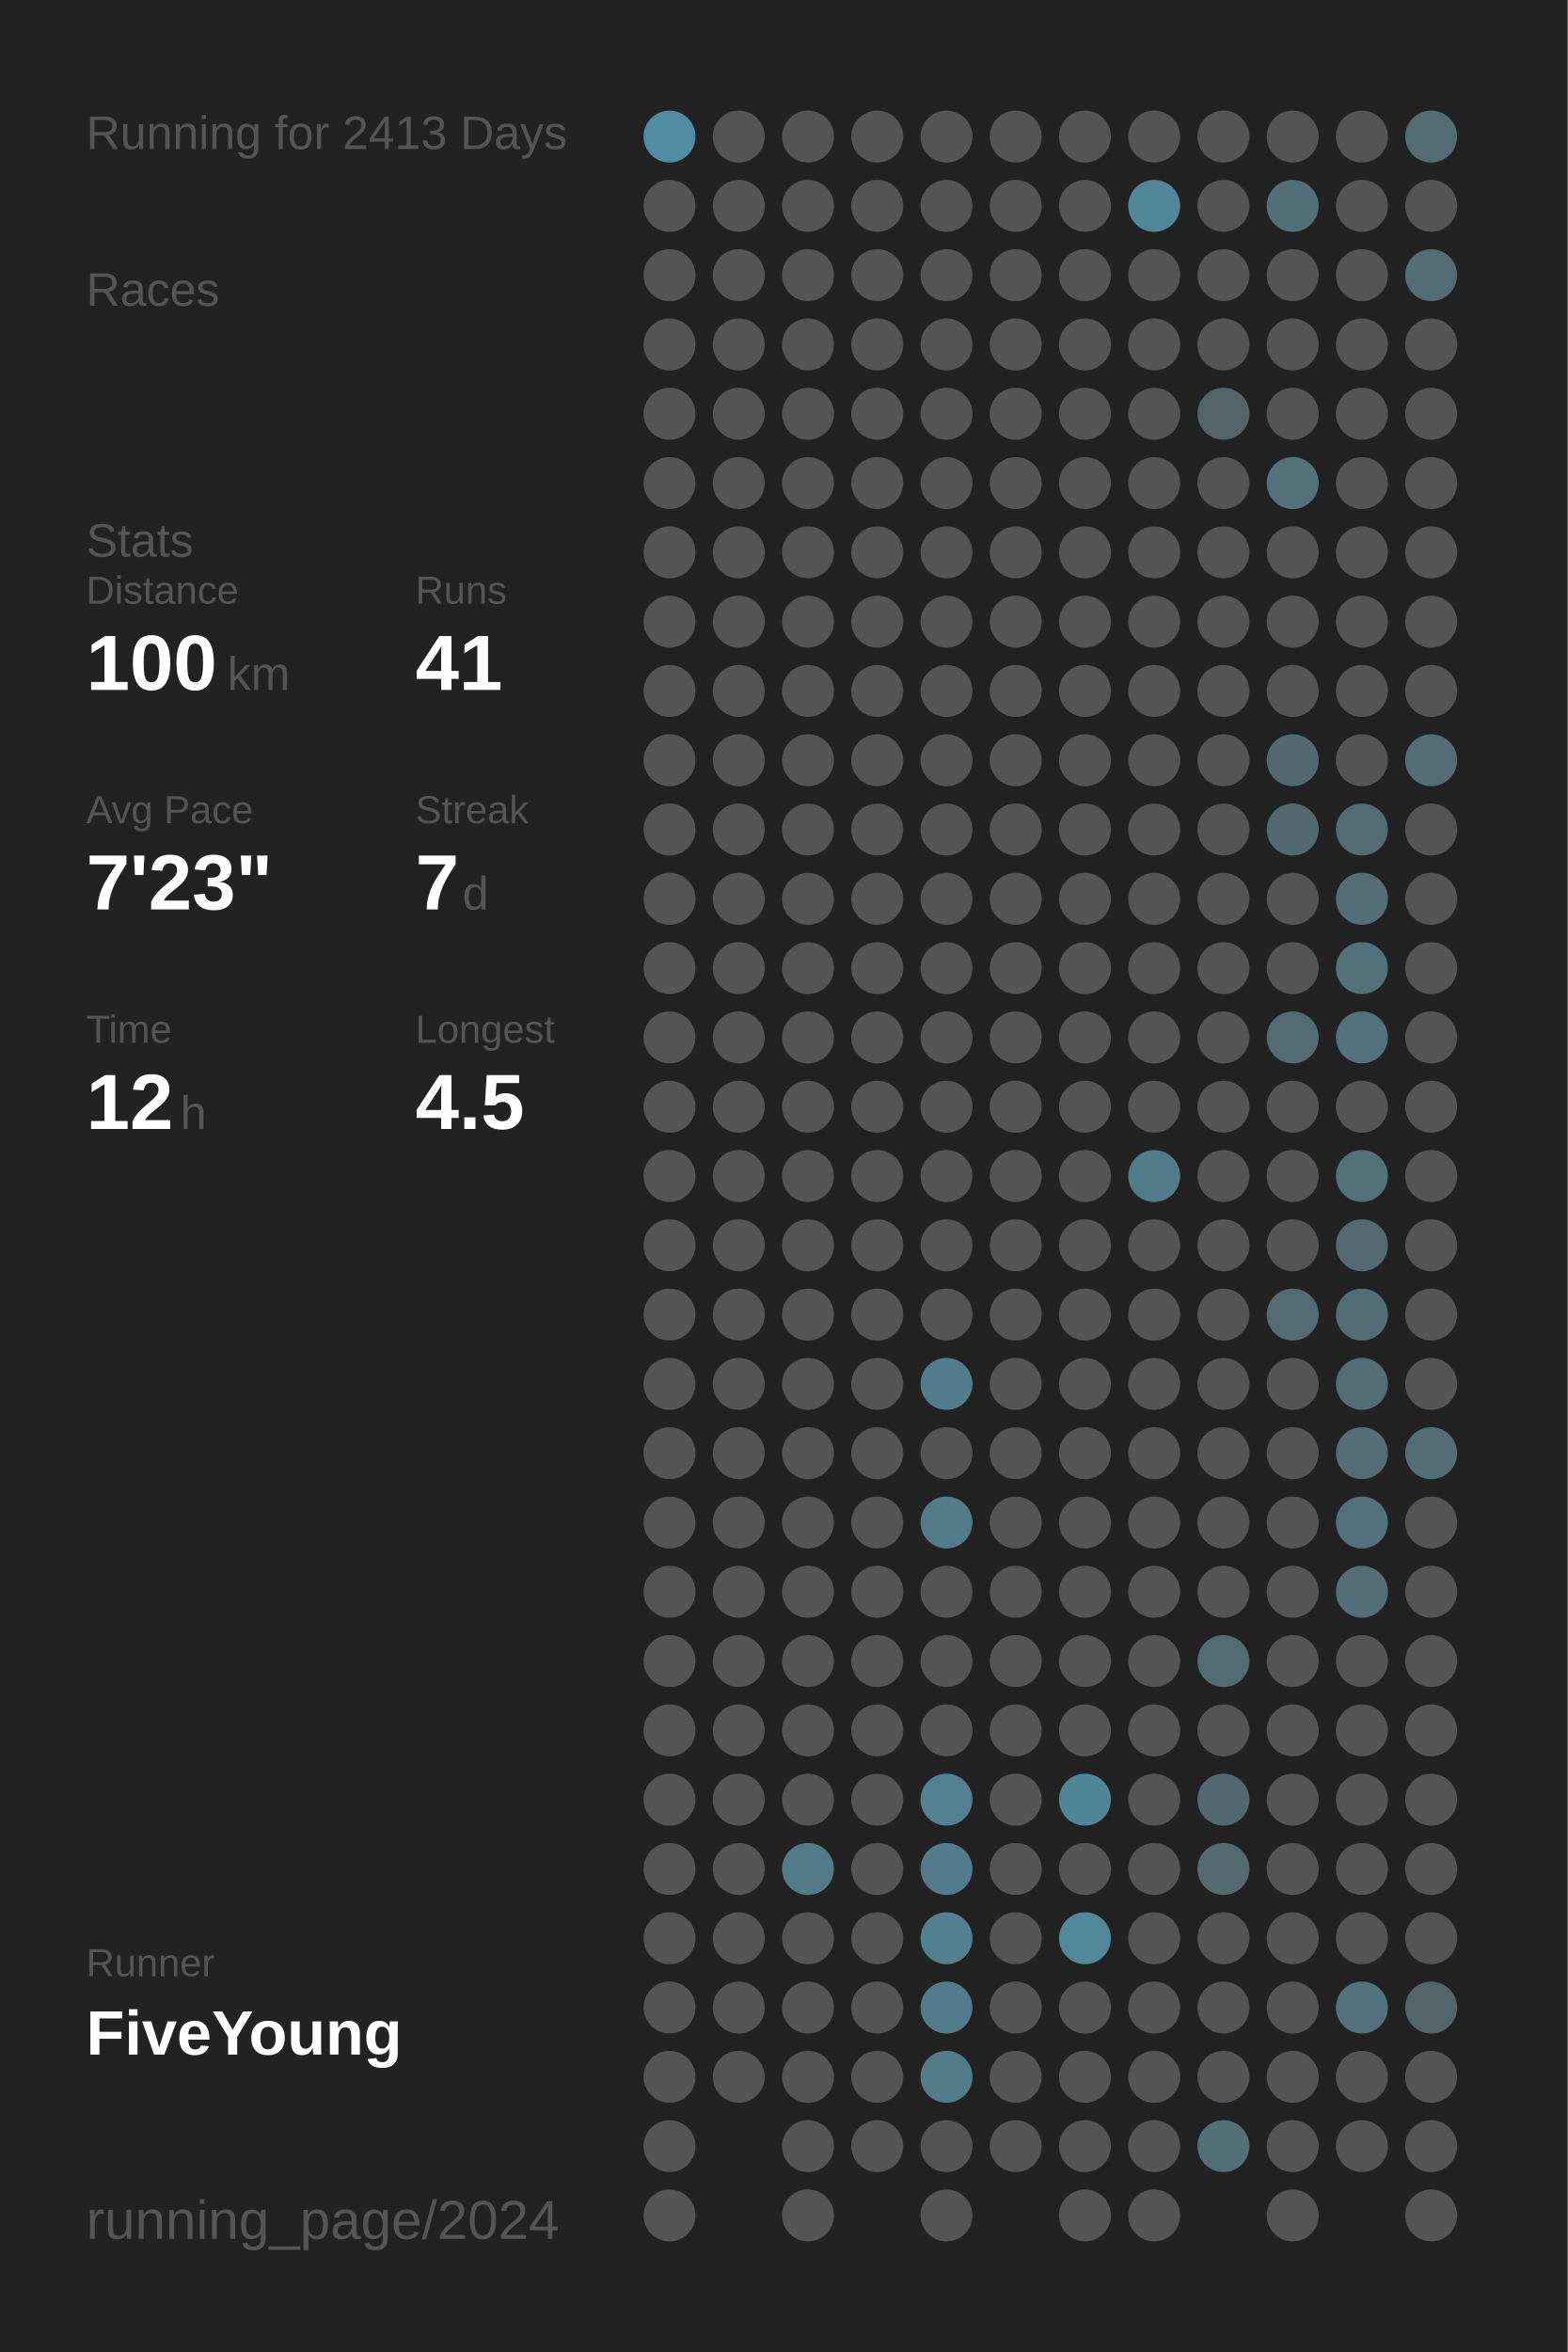
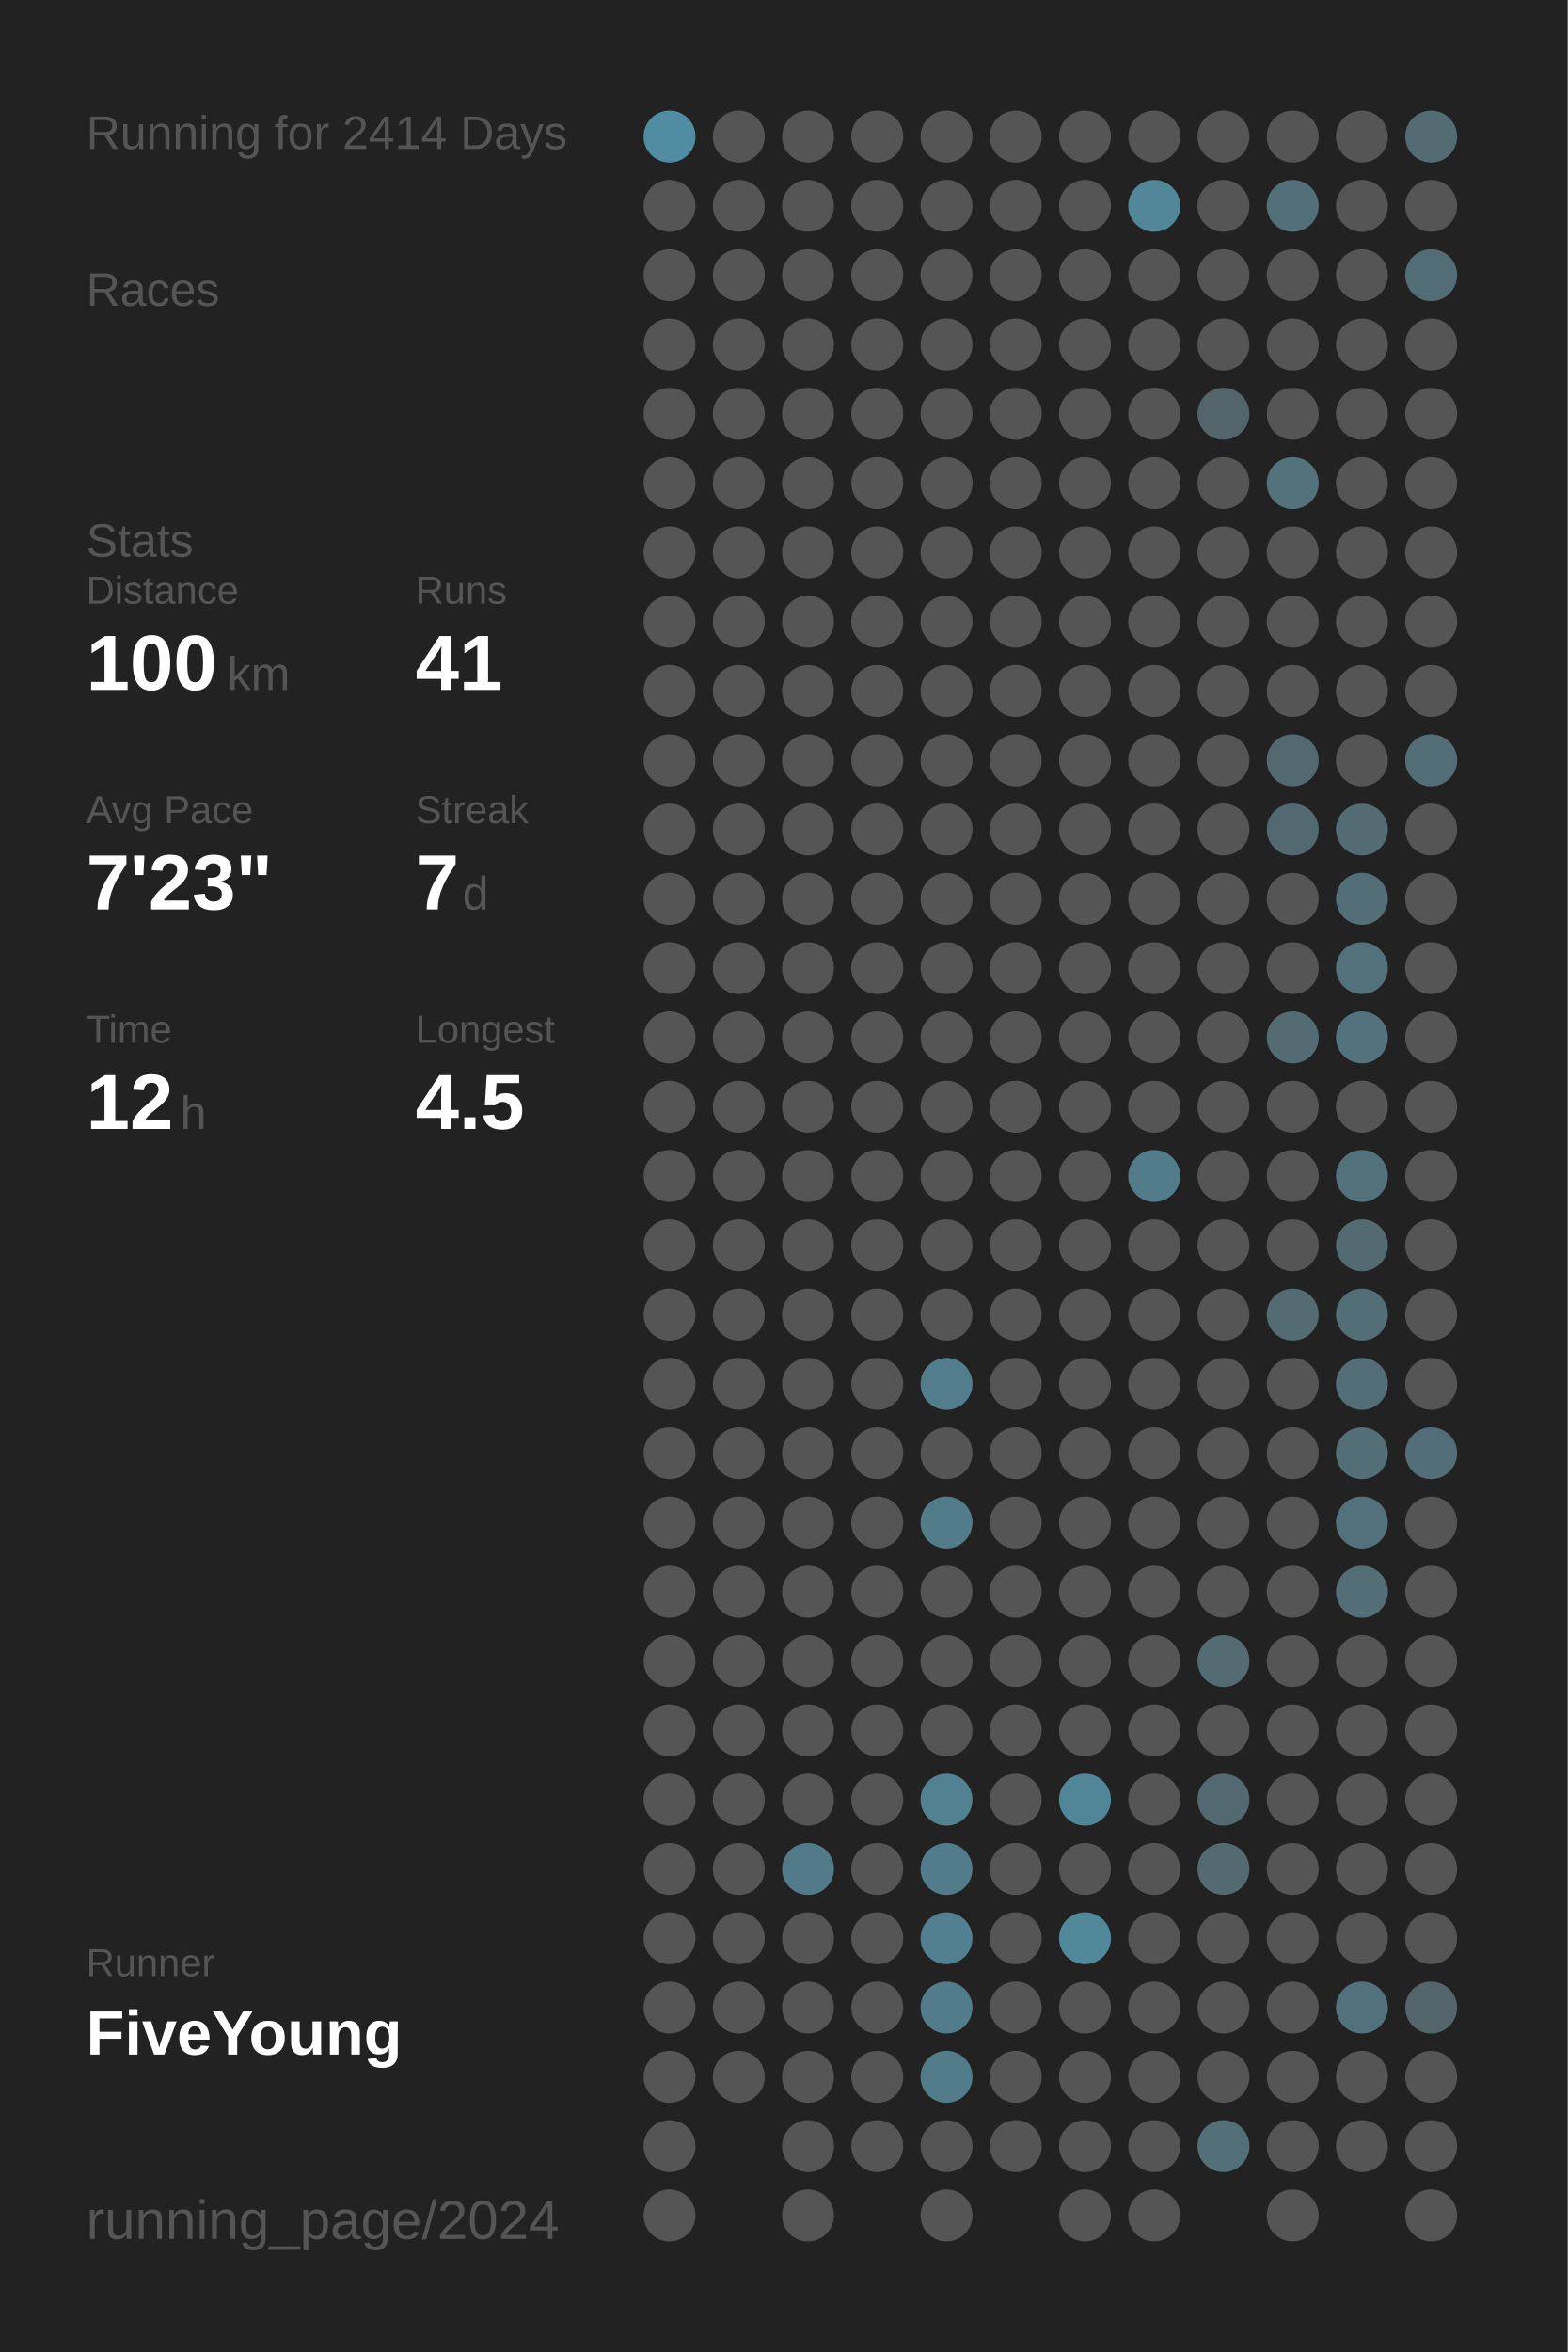
<svg xmlns="http://www.w3.org/2000/svg" baseProfile="full" height="300mm" version="1.1" viewBox="0,0,200,300" width="200mm">
  <defs />
  <rect fill="#222222" height="300" width="200" x="0" y="0" />
-   <text fill="#555555" style="font-size:6px; font-family:Arial;" x="11" y="19">Running for 2413 Days</text>
+   <text fill="#555555" style="font-size:6px; font-family:Arial;" x="11" y="19">Running for 2414 Days</text>
  <text fill="#555555" style="font-size:6px; font-family:Arial;" x="11" y="39">Races</text>
  <text fill="#555555" style="font-size:6px; font-family:Arial;" x="11" y="71">Stats</text>
  <text fill="#555555" style="font-size:5px; font-family:Arial;" x="11" y="77">Distance</text>
  <text fill="#FFFFFF" style="font-size:10px; font-family:Arial; font-weight:bold;" x="11" y="88">100</text>
  <text fill="#555555" style="font-size:6px; font-family:Arial;" x="29" y="88">km</text>
  <text fill="#555555" style="font-size:5px; font-family:Arial;" x="53" y="77">Runs</text>
  <text fill="#FFFFFF" style="font-size:10px; font-family:Arial; font-weight:bold;" x="53" y="88">41</text>
  <text fill="#555555" style="font-size:5px; font-family:Arial;" x="11" y="105">Avg Pace</text>
  <text fill="#FFFFFF" style="font-size:10px; font-family:Arial; font-weight:bold;" x="11" y="116">7'23"</text>
  <text fill="#555555" style="font-size:5px; font-family:Arial;" x="53" y="105">Streak</text>
  <text fill="#FFFFFF" style="font-size:10px; font-family:Arial; font-weight:bold;" x="53" y="116">7</text>
  <text fill="#555555" style="font-size:6px; font-family:Arial;" x="59" y="116">d</text>
  <text fill="#555555" style="font-size:5px; font-family:Arial;" x="11" y="133">Time</text>
  <text fill="#FFFFFF" style="font-size:10px; font-family:Arial; font-weight:bold;" x="11" y="144">12</text>
  <text fill="#555555" style="font-size:6px; font-family:Arial;" x="23" y="144">h</text>
  <text fill="#555555" style="font-size:5px; font-family:Arial;" x="53" y="133">Longest</text>
  <text fill="#FFFFFF" style="font-size:10px; font-family:Arial; font-weight:bold;" x="53" y="144">4.5</text>
  <text fill="#555555" style="font-size:5px; font-family:Arial;" x="11" y="252.065">Runner</text>
  <text fill="#FFFFFF" style="font-size:8px; font-family:Arial; font-weight:bold;" x="11" y="262.065">FiveYoung</text>
  <text fill="#555555" style="font-size:7px; font-family:Arial;" x="11" y="285.581">running_page/2024</text>
  <circle cx="85.417" cy="17.419" fill="#518da2" r="3.312" />
  <circle cx="85.417" cy="26.258" fill="#555555" r="3.312" />
  <circle cx="85.417" cy="35.097" fill="#555555" r="3.312" />
  <circle cx="85.417" cy="43.935" fill="#555555" r="3.312" />
  <circle cx="85.417" cy="52.774" fill="#555555" r="3.312" />
  <circle cx="85.417" cy="61.613" fill="#555555" r="3.312" />
  <circle cx="85.417" cy="70.452" fill="#555555" r="3.312" />
  <circle cx="85.417" cy="79.29" fill="#555555" r="3.312" />
  <circle cx="85.417" cy="88.129" fill="#555555" r="3.312" />
  <circle cx="85.417" cy="96.968" fill="#555555" r="3.312" />
  <circle cx="85.417" cy="105.806" fill="#555555" r="3.312" />
  <circle cx="85.417" cy="114.645" fill="#555555" r="3.312" />
  <circle cx="85.417" cy="123.484" fill="#555555" r="3.312" />
  <circle cx="85.417" cy="132.323" fill="#555555" r="3.312" />
  <circle cx="85.417" cy="141.161" fill="#555555" r="3.312" />
  <circle cx="85.417" cy="150" fill="#555555" r="3.312" />
  <circle cx="85.417" cy="158.839" fill="#555555" r="3.312" />
  <circle cx="85.417" cy="167.677" fill="#555555" r="3.312" />
  <circle cx="85.417" cy="176.516" fill="#555555" r="3.312" />
  <circle cx="85.417" cy="185.355" fill="#555555" r="3.312" />
  <circle cx="85.417" cy="194.194" fill="#555555" r="3.312" />
  <circle cx="85.417" cy="203.032" fill="#555555" r="3.312" />
  <circle cx="85.417" cy="211.871" fill="#555555" r="3.312" />
  <circle cx="85.417" cy="220.71" fill="#555555" r="3.312" />
  <circle cx="85.417" cy="229.548" fill="#555555" r="3.312" />
  <circle cx="85.417" cy="238.387" fill="#555555" r="3.312" />
  <circle cx="85.417" cy="247.226" fill="#555555" r="3.312" />
  <circle cx="85.417" cy="256.065" fill="#555555" r="3.312" />
  <circle cx="85.417" cy="264.903" fill="#555555" r="3.312" />
  <circle cx="85.417" cy="273.742" fill="#555555" r="3.312" />
  <circle cx="85.417" cy="282.581" fill="#555555" r="3.312" />
  <circle cx="94.25" cy="17.419" fill="#555555" r="3.312" />
  <circle cx="94.25" cy="26.258" fill="#555555" r="3.312" />
  <circle cx="94.25" cy="35.097" fill="#555555" r="3.312" />
  <circle cx="94.25" cy="43.935" fill="#555555" r="3.312" />
  <circle cx="94.25" cy="52.774" fill="#555555" r="3.312" />
  <circle cx="94.25" cy="61.613" fill="#555555" r="3.312" />
  <circle cx="94.25" cy="70.452" fill="#555555" r="3.312" />
  <circle cx="94.25" cy="79.29" fill="#555555" r="3.312" />
  <circle cx="94.25" cy="88.129" fill="#555555" r="3.312" />
  <circle cx="94.25" cy="96.968" fill="#555555" r="3.312" />
  <circle cx="94.25" cy="105.806" fill="#555555" r="3.312" />
  <circle cx="94.25" cy="114.645" fill="#555555" r="3.312" />
  <circle cx="94.25" cy="123.484" fill="#555555" r="3.312" />
  <circle cx="94.25" cy="132.323" fill="#555555" r="3.312" />
  <circle cx="94.25" cy="141.161" fill="#555555" r="3.312" />
  <circle cx="94.25" cy="150" fill="#555555" r="3.312" />
  <circle cx="94.25" cy="158.839" fill="#555555" r="3.312" />
  <circle cx="94.25" cy="167.677" fill="#555555" r="3.312" />
  <circle cx="94.25" cy="176.516" fill="#555555" r="3.312" />
  <circle cx="94.25" cy="185.355" fill="#555555" r="3.312" />
  <circle cx="94.25" cy="194.194" fill="#555555" r="3.312" />
  <circle cx="94.25" cy="203.032" fill="#555555" r="3.312" />
  <circle cx="94.25" cy="211.871" fill="#555555" r="3.312" />
  <circle cx="94.25" cy="220.71" fill="#555555" r="3.312" />
  <circle cx="94.25" cy="229.548" fill="#555555" r="3.312" />
  <circle cx="94.25" cy="238.387" fill="#555555" r="3.312" />
  <circle cx="94.25" cy="247.226" fill="#555555" r="3.312" />
  <circle cx="94.25" cy="256.065" fill="#555555" r="3.312" />
  <circle cx="94.25" cy="264.903" fill="#555555" r="3.312" />
  <circle cx="103.083" cy="17.419" fill="#555555" r="3.312" />
  <circle cx="103.083" cy="26.258" fill="#555555" r="3.312" />
  <circle cx="103.083" cy="35.097" fill="#555555" r="3.312" />
  <circle cx="103.083" cy="43.935" fill="#555555" r="3.312" />
  <circle cx="103.083" cy="52.774" fill="#555555" r="3.312" />
  <circle cx="103.083" cy="61.613" fill="#555555" r="3.312" />
  <circle cx="103.083" cy="70.452" fill="#555555" r="3.312" />
  <circle cx="103.083" cy="79.29" fill="#555555" r="3.312" />
  <circle cx="103.083" cy="88.129" fill="#555555" r="3.312" />
  <circle cx="103.083" cy="96.968" fill="#555555" r="3.312" />
  <circle cx="103.083" cy="105.806" fill="#555555" r="3.312" />
  <circle cx="103.083" cy="114.645" fill="#555555" r="3.312" />
  <circle cx="103.083" cy="123.484" fill="#555555" r="3.312" />
  <circle cx="103.083" cy="132.323" fill="#555555" r="3.312" />
  <circle cx="103.083" cy="141.161" fill="#555555" r="3.312" />
  <circle cx="103.083" cy="150" fill="#555555" r="3.312" />
  <circle cx="103.083" cy="158.839" fill="#555555" r="3.312" />
  <circle cx="103.083" cy="167.677" fill="#555555" r="3.312" />
  <circle cx="103.083" cy="176.516" fill="#555555" r="3.312" />
  <circle cx="103.083" cy="185.355" fill="#555555" r="3.312" />
  <circle cx="103.083" cy="194.194" fill="#555555" r="3.312" />
  <circle cx="103.083" cy="203.032" fill="#555555" r="3.312" />
  <circle cx="103.083" cy="211.871" fill="#555555" r="3.312" />
  <circle cx="103.083" cy="220.71" fill="#555555" r="3.312" />
  <circle cx="103.083" cy="229.548" fill="#555555" r="3.312" />
  <circle cx="103.083" cy="238.387" fill="#527a88" r="3.312" />
  <circle cx="103.083" cy="247.226" fill="#555555" r="3.312" />
  <circle cx="103.083" cy="256.065" fill="#555555" r="3.312" />
  <circle cx="103.083" cy="264.903" fill="#555555" r="3.312" />
  <circle cx="103.083" cy="273.742" fill="#555555" r="3.312" />
  <circle cx="103.083" cy="282.581" fill="#555555" r="3.312" />
  <circle cx="111.917" cy="17.419" fill="#555555" r="3.312" />
  <circle cx="111.917" cy="26.258" fill="#555555" r="3.312" />
  <circle cx="111.917" cy="35.097" fill="#555555" r="3.312" />
  <circle cx="111.917" cy="43.935" fill="#555555" r="3.312" />
  <circle cx="111.917" cy="52.774" fill="#555555" r="3.312" />
  <circle cx="111.917" cy="61.613" fill="#555555" r="3.312" />
  <circle cx="111.917" cy="70.452" fill="#555555" r="3.312" />
  <circle cx="111.917" cy="79.29" fill="#555555" r="3.312" />
  <circle cx="111.917" cy="88.129" fill="#555555" r="3.312" />
  <circle cx="111.917" cy="96.968" fill="#555555" r="3.312" />
  <circle cx="111.917" cy="105.806" fill="#555555" r="3.312" />
  <circle cx="111.917" cy="114.645" fill="#555555" r="3.312" />
  <circle cx="111.917" cy="123.484" fill="#555555" r="3.312" />
  <circle cx="111.917" cy="132.323" fill="#555555" r="3.312" />
  <circle cx="111.917" cy="141.161" fill="#555555" r="3.312" />
  <circle cx="111.917" cy="150" fill="#555555" r="3.312" />
  <circle cx="111.917" cy="158.839" fill="#555555" r="3.312" />
  <circle cx="111.917" cy="167.677" fill="#555555" r="3.312" />
  <circle cx="111.917" cy="176.516" fill="#555555" r="3.312" />
  <circle cx="111.917" cy="185.355" fill="#555555" r="3.312" />
  <circle cx="111.917" cy="194.194" fill="#555555" r="3.312" />
  <circle cx="111.917" cy="203.032" fill="#555555" r="3.312" />
  <circle cx="111.917" cy="211.871" fill="#555555" r="3.312" />
  <circle cx="111.917" cy="220.71" fill="#555555" r="3.312" />
  <circle cx="111.917" cy="229.548" fill="#555555" r="3.312" />
  <circle cx="111.917" cy="238.387" fill="#555555" r="3.312" />
  <circle cx="111.917" cy="247.226" fill="#555555" r="3.312" />
  <circle cx="111.917" cy="256.065" fill="#555555" r="3.312" />
  <circle cx="111.917" cy="264.903" fill="#555555" r="3.312" />
  <circle cx="111.917" cy="273.742" fill="#555555" r="3.312" />
  <circle cx="120.75" cy="17.419" fill="#555555" r="3.312" />
  <circle cx="120.75" cy="26.258" fill="#555555" r="3.312" />
  <circle cx="120.75" cy="35.097" fill="#555555" r="3.312" />
  <circle cx="120.75" cy="43.935" fill="#555555" r="3.312" />
  <circle cx="120.75" cy="52.774" fill="#555555" r="3.312" />
  <circle cx="120.75" cy="61.613" fill="#555555" r="3.312" />
  <circle cx="120.75" cy="70.452" fill="#555555" r="3.312" />
  <circle cx="120.75" cy="79.29" fill="#555555" r="3.312" />
  <circle cx="120.75" cy="88.129" fill="#555555" r="3.312" />
  <circle cx="120.75" cy="96.968" fill="#555555" r="3.312" />
  <circle cx="120.75" cy="105.806" fill="#555555" r="3.312" />
  <circle cx="120.75" cy="114.645" fill="#555555" r="3.312" />
  <circle cx="120.75" cy="123.484" fill="#555555" r="3.312" />
  <circle cx="120.75" cy="132.323" fill="#555555" r="3.312" />
  <circle cx="120.75" cy="141.161" fill="#555555" r="3.312" />
  <circle cx="120.75" cy="150" fill="#555555" r="3.312" />
  <circle cx="120.75" cy="158.839" fill="#555555" r="3.312" />
  <circle cx="120.75" cy="167.677" fill="#555555" r="3.312" />
  <circle cx="120.75" cy="176.516" fill="#527d8c" r="3.312" />
  <circle cx="120.75" cy="185.355" fill="#555555" r="3.312" />
  <circle cx="120.75" cy="194.194" fill="#527c8a" r="3.312" />
  <circle cx="120.75" cy="203.032" fill="#555555" r="3.312" />
  <circle cx="120.75" cy="211.871" fill="#555555" r="3.312" />
  <circle cx="120.75" cy="220.71" fill="#555555" r="3.312" />
  <circle cx="120.75" cy="229.548" fill="#528191" r="3.312" />
  <circle cx="120.75" cy="238.387" fill="#527c8b" r="3.312" />
  <circle cx="120.75" cy="247.226" fill="#528090" r="3.312" />
  <circle cx="120.75" cy="256.065" fill="#527c8b" r="3.312" />
  <circle cx="120.75" cy="264.903" fill="#527c8a" r="3.312" />
  <circle cx="120.75" cy="273.742" fill="#555555" r="3.312" />
  <circle cx="120.75" cy="282.581" fill="#555555" r="3.312" />
  <circle cx="129.583" cy="17.419" fill="#555555" r="3.312" />
  <circle cx="129.583" cy="26.258" fill="#555555" r="3.312" />
  <circle cx="129.583" cy="35.097" fill="#555555" r="3.312" />
  <circle cx="129.583" cy="43.935" fill="#555555" r="3.312" />
  <circle cx="129.583" cy="52.774" fill="#555555" r="3.312" />
  <circle cx="129.583" cy="61.613" fill="#555555" r="3.312" />
  <circle cx="129.583" cy="70.452" fill="#555555" r="3.312" />
  <circle cx="129.583" cy="79.29" fill="#555555" r="3.312" />
  <circle cx="129.583" cy="88.129" fill="#555555" r="3.312" />
  <circle cx="129.583" cy="96.968" fill="#555555" r="3.312" />
  <circle cx="129.583" cy="105.806" fill="#555555" r="3.312" />
  <circle cx="129.583" cy="114.645" fill="#555555" r="3.312" />
  <circle cx="129.583" cy="123.484" fill="#555555" r="3.312" />
  <circle cx="129.583" cy="132.323" fill="#555555" r="3.312" />
  <circle cx="129.583" cy="141.161" fill="#555555" r="3.312" />
  <circle cx="129.583" cy="150" fill="#555555" r="3.312" />
  <circle cx="129.583" cy="158.839" fill="#555555" r="3.312" />
  <circle cx="129.583" cy="167.677" fill="#555555" r="3.312" />
  <circle cx="129.583" cy="176.516" fill="#555555" r="3.312" />
  <circle cx="129.583" cy="185.355" fill="#555555" r="3.312" />
  <circle cx="129.583" cy="194.194" fill="#555555" r="3.312" />
  <circle cx="129.583" cy="203.032" fill="#555555" r="3.312" />
  <circle cx="129.583" cy="211.871" fill="#555555" r="3.312" />
  <circle cx="129.583" cy="220.71" fill="#555555" r="3.312" />
  <circle cx="129.583" cy="229.548" fill="#555555" r="3.312" />
  <circle cx="129.583" cy="238.387" fill="#555555" r="3.312" />
  <circle cx="129.583" cy="247.226" fill="#555555" r="3.312" />
  <circle cx="129.583" cy="256.065" fill="#555555" r="3.312" />
  <circle cx="129.583" cy="264.903" fill="#555555" r="3.312" />
  <circle cx="129.583" cy="273.742" fill="#555555" r="3.312" />
  <circle cx="138.417" cy="17.419" fill="#555555" r="3.312" />
  <circle cx="138.417" cy="26.258" fill="#555555" r="3.312" />
  <circle cx="138.417" cy="35.097" fill="#555555" r="3.312" />
  <circle cx="138.417" cy="43.935" fill="#555555" r="3.312" />
  <circle cx="138.417" cy="52.774" fill="#555555" r="3.312" />
  <circle cx="138.417" cy="61.613" fill="#555555" r="3.312" />
  <circle cx="138.417" cy="70.452" fill="#555555" r="3.312" />
  <circle cx="138.417" cy="79.29" fill="#555555" r="3.312" />
  <circle cx="138.417" cy="88.129" fill="#555555" r="3.312" />
  <circle cx="138.417" cy="96.968" fill="#555555" r="3.312" />
  <circle cx="138.417" cy="105.806" fill="#555555" r="3.312" />
  <circle cx="138.417" cy="114.645" fill="#555555" r="3.312" />
  <circle cx="138.417" cy="123.484" fill="#555555" r="3.312" />
  <circle cx="138.417" cy="132.323" fill="#555555" r="3.312" />
  <circle cx="138.417" cy="141.161" fill="#555555" r="3.312" />
  <circle cx="138.417" cy="150" fill="#555555" r="3.312" />
  <circle cx="138.417" cy="158.839" fill="#555555" r="3.312" />
  <circle cx="138.417" cy="167.677" fill="#555555" r="3.312" />
  <circle cx="138.417" cy="176.516" fill="#555555" r="3.312" />
  <circle cx="138.417" cy="185.355" fill="#555555" r="3.312" />
  <circle cx="138.417" cy="194.194" fill="#555555" r="3.312" />
  <circle cx="138.417" cy="203.032" fill="#555555" r="3.312" />
  <circle cx="138.417" cy="211.871" fill="#555555" r="3.312" />
  <circle cx="138.417" cy="220.71" fill="#555555" r="3.312" />
  <circle cx="138.417" cy="229.548" fill="#518698" r="3.312" />
  <circle cx="138.417" cy="238.387" fill="#555555" r="3.312" />
  <circle cx="138.417" cy="247.226" fill="#51899b" r="3.312" />
  <circle cx="138.417" cy="256.065" fill="#555555" r="3.312" />
  <circle cx="138.417" cy="264.903" fill="#555555" r="3.312" />
  <circle cx="138.417" cy="273.742" fill="#555555" r="3.312" />
  <circle cx="138.417" cy="282.581" fill="#555555" r="3.312" />
  <circle cx="147.25" cy="17.419" fill="#555555" r="3.312" />
  <circle cx="147.25" cy="26.258" fill="#518799" r="3.312" />
  <circle cx="147.25" cy="35.097" fill="#555555" r="3.312" />
  <circle cx="147.25" cy="43.935" fill="#555555" r="3.312" />
  <circle cx="147.25" cy="52.774" fill="#555555" r="3.312" />
  <circle cx="147.25" cy="61.613" fill="#555555" r="3.312" />
  <circle cx="147.25" cy="70.452" fill="#555555" r="3.312" />
  <circle cx="147.25" cy="79.29" fill="#555555" r="3.312" />
  <circle cx="147.25" cy="88.129" fill="#555555" r="3.312" />
  <circle cx="147.25" cy="96.968" fill="#555555" r="3.312" />
  <circle cx="147.25" cy="105.806" fill="#555555" r="3.312" />
  <circle cx="147.25" cy="114.645" fill="#555555" r="3.312" />
  <circle cx="147.25" cy="123.484" fill="#555555" r="3.312" />
  <circle cx="147.25" cy="132.323" fill="#555555" r="3.312" />
  <circle cx="147.25" cy="141.161" fill="#555555" r="3.312" />
  <circle cx="147.25" cy="150" fill="#527c8a" r="3.312" />
  <circle cx="147.25" cy="158.839" fill="#555555" r="3.312" />
  <circle cx="147.25" cy="167.677" fill="#555555" r="3.312" />
  <circle cx="147.25" cy="176.516" fill="#555555" r="3.312" />
  <circle cx="147.25" cy="185.355" fill="#555555" r="3.312" />
  <circle cx="147.25" cy="194.194" fill="#555555" r="3.312" />
  <circle cx="147.25" cy="203.032" fill="#555555" r="3.312" />
  <circle cx="147.25" cy="211.871" fill="#555555" r="3.312" />
  <circle cx="147.25" cy="220.71" fill="#555555" r="3.312" />
  <circle cx="147.25" cy="229.548" fill="#555555" r="3.312" />
  <circle cx="147.25" cy="238.387" fill="#555555" r="3.312" />
  <circle cx="147.25" cy="247.226" fill="#555555" r="3.312" />
  <circle cx="147.25" cy="256.065" fill="#555555" r="3.312" />
  <circle cx="147.25" cy="264.903" fill="#555555" r="3.312" />
  <circle cx="147.25" cy="273.742" fill="#555555" r="3.312" />
  <circle cx="147.25" cy="282.581" fill="#555555" r="3.312" />
  <circle cx="156.083" cy="17.419" fill="#555555" r="3.312" />
  <circle cx="156.083" cy="26.258" fill="#555555" r="3.312" />
  <circle cx="156.083" cy="35.097" fill="#555555" r="3.312" />
  <circle cx="156.083" cy="43.935" fill="#555555" r="3.312" />
  <circle cx="156.083" cy="52.774" fill="#53646a" r="3.312" />
  <circle cx="156.083" cy="61.613" fill="#555555" r="3.312" />
  <circle cx="156.083" cy="70.452" fill="#555555" r="3.312" />
  <circle cx="156.083" cy="79.29" fill="#555555" r="3.312" />
  <circle cx="156.083" cy="88.129" fill="#555555" r="3.312" />
  <circle cx="156.083" cy="96.968" fill="#555555" r="3.312" />
  <circle cx="156.083" cy="105.806" fill="#555555" r="3.312" />
  <circle cx="156.083" cy="114.645" fill="#555555" r="3.312" />
  <circle cx="156.083" cy="123.484" fill="#555555" r="3.312" />
  <circle cx="156.083" cy="132.323" fill="#555555" r="3.312" />
  <circle cx="156.083" cy="141.161" fill="#555555" r="3.312" />
  <circle cx="156.083" cy="150" fill="#555555" r="3.312" />
  <circle cx="156.083" cy="158.839" fill="#555555" r="3.312" />
  <circle cx="156.083" cy="167.677" fill="#555555" r="3.312" />
  <circle cx="156.083" cy="176.516" fill="#555555" r="3.312" />
  <circle cx="156.083" cy="185.355" fill="#555555" r="3.312" />
  <circle cx="156.083" cy="194.194" fill="#555555" r="3.312" />
  <circle cx="156.083" cy="203.032" fill="#555555" r="3.312" />
  <circle cx="156.083" cy="211.871" fill="#536b73" r="3.312" />
  <circle cx="156.083" cy="220.71" fill="#555555" r="3.312" />
  <circle cx="156.083" cy="229.548" fill="#536971" r="3.312" />
  <circle cx="156.083" cy="238.387" fill="#536a71" r="3.312" />
  <circle cx="156.083" cy="247.226" fill="#555555" r="3.312" />
  <circle cx="156.083" cy="256.065" fill="#555555" r="3.312" />
  <circle cx="156.083" cy="264.903" fill="#555555" r="3.312" />
  <circle cx="156.083" cy="273.742" fill="#536f78" r="3.312" />
  <circle cx="164.917" cy="17.419" fill="#555555" r="3.312" />
  <circle cx="164.917" cy="26.258" fill="#53707a" r="3.312" />
  <circle cx="164.917" cy="35.097" fill="#555555" r="3.312" />
  <circle cx="164.917" cy="43.935" fill="#555555" r="3.312" />
  <circle cx="164.917" cy="52.774" fill="#555555" r="3.312" />
  <circle cx="164.917" cy="61.613" fill="#53727c" r="3.312" />
  <circle cx="164.917" cy="70.452" fill="#555555" r="3.312" />
  <circle cx="164.917" cy="79.29" fill="#555555" r="3.312" />
  <circle cx="164.917" cy="88.129" fill="#555555" r="3.312" />
  <circle cx="164.917" cy="96.968" fill="#536970" r="3.312" />
  <circle cx="164.917" cy="105.806" fill="#536971" r="3.312" />
  <circle cx="164.917" cy="114.645" fill="#555555" r="3.312" />
  <circle cx="164.917" cy="123.484" fill="#555555" r="3.312" />
  <circle cx="164.917" cy="132.323" fill="#536b73" r="3.312" />
  <circle cx="164.917" cy="141.161" fill="#555555" r="3.312" />
  <circle cx="164.917" cy="150" fill="#555555" r="3.312" />
  <circle cx="164.917" cy="158.839" fill="#555555" r="3.312" />
  <circle cx="164.917" cy="167.677" fill="#536b73" r="3.312" />
  <circle cx="164.917" cy="176.516" fill="#555555" r="3.312" />
  <circle cx="164.917" cy="185.355" fill="#555555" r="3.312" />
  <circle cx="164.917" cy="194.194" fill="#555555" r="3.312" />
  <circle cx="164.917" cy="203.032" fill="#555555" r="3.312" />
  <circle cx="164.917" cy="211.871" fill="#555555" r="3.312" />
  <circle cx="164.917" cy="220.71" fill="#555555" r="3.312" />
  <circle cx="164.917" cy="229.548" fill="#555555" r="3.312" />
  <circle cx="164.917" cy="238.387" fill="#555555" r="3.312" />
  <circle cx="164.917" cy="247.226" fill="#555555" r="3.312" />
  <circle cx="164.917" cy="256.065" fill="#555555" r="3.312" />
  <circle cx="164.917" cy="264.903" fill="#555555" r="3.312" />
  <circle cx="164.917" cy="273.742" fill="#555555" r="3.312" />
  <circle cx="164.917" cy="282.581" fill="#555555" r="3.312" />
  <circle cx="173.75" cy="17.419" fill="#555555" r="3.312" />
  <circle cx="173.75" cy="26.258" fill="#555555" r="3.312" />
  <circle cx="173.75" cy="35.097" fill="#555555" r="3.312" />
  <circle cx="173.75" cy="43.935" fill="#555555" r="3.312" />
  <circle cx="173.75" cy="52.774" fill="#555555" r="3.312" />
  <circle cx="173.75" cy="61.613" fill="#555555" r="3.312" />
  <circle cx="173.75" cy="70.452" fill="#555555" r="3.312" />
  <circle cx="173.75" cy="79.29" fill="#555555" r="3.312" />
  <circle cx="173.75" cy="88.129" fill="#555555" r="3.312" />
  <circle cx="173.75" cy="96.968" fill="#555555" r="3.312" />
  <circle cx="173.75" cy="105.806" fill="#536b73" r="3.312" />
  <circle cx="173.75" cy="114.645" fill="#536e77" r="3.312" />
  <circle cx="173.75" cy="123.484" fill="#53717b" r="3.312" />
  <circle cx="173.75" cy="132.323" fill="#53727d" r="3.312" />
  <circle cx="173.75" cy="141.161" fill="#555555" r="3.312" />
  <circle cx="173.75" cy="150" fill="#53717b" r="3.312" />
  <circle cx="173.75" cy="158.839" fill="#536a72" r="3.312" />
  <circle cx="173.75" cy="167.677" fill="#536e77" r="3.312" />
  <circle cx="173.75" cy="176.516" fill="#536e77" r="3.312" />
  <circle cx="173.75" cy="185.355" fill="#536e77" r="3.312" />
  <circle cx="173.75" cy="194.194" fill="#53717c" r="3.312" />
  <circle cx="173.75" cy="203.032" fill="#536e77" r="3.312" />
  <circle cx="173.75" cy="211.871" fill="#555555" r="3.312" />
  <circle cx="173.75" cy="220.71" fill="#555555" r="3.312" />
  <circle cx="173.75" cy="229.548" fill="#555555" r="3.312" />
  <circle cx="173.75" cy="238.387" fill="#555555" r="3.312" />
  <circle cx="173.75" cy="247.226" fill="#555555" r="3.312" />
  <circle cx="173.75" cy="256.065" fill="#53717c" r="3.312" />
  <circle cx="173.75" cy="264.903" fill="#555555" r="3.312" />
  <circle cx="173.75" cy="273.742" fill="#555555" r="3.312" />
  <circle cx="182.583" cy="17.419" fill="#536c74" r="3.312" />
  <circle cx="182.583" cy="26.258" fill="#555555" r="3.312" />
  <circle cx="182.583" cy="35.097" fill="#536d76" r="3.312" />
  <circle cx="182.583" cy="43.935" fill="#555555" r="3.312" />
  <circle cx="182.583" cy="52.774" fill="#555555" r="3.312" />
  <circle cx="182.583" cy="61.613" fill="#555555" r="3.312" />
  <circle cx="182.583" cy="70.452" fill="#555555" r="3.312" />
  <circle cx="182.583" cy="79.29" fill="#555555" r="3.312" />
  <circle cx="182.583" cy="88.129" fill="#555555" r="3.312" />
  <circle cx="182.583" cy="96.968" fill="#536e77" r="3.312" />
  <circle cx="182.583" cy="105.806" fill="#555555" r="3.312" />
  <circle cx="182.583" cy="114.645" fill="#555555" r="3.312" />
  <circle cx="182.583" cy="123.484" fill="#555555" r="3.312" />
  <circle cx="182.583" cy="132.323" fill="#555555" r="3.312" />
  <circle cx="182.583" cy="141.161" fill="#555555" r="3.312" />
  <circle cx="182.583" cy="150" fill="#555555" r="3.312" />
  <circle cx="182.583" cy="158.839" fill="#555555" r="3.312" />
  <circle cx="182.583" cy="167.677" fill="#555555" r="3.312" />
  <circle cx="182.583" cy="176.516" fill="#555555" r="3.312" />
  <circle cx="182.583" cy="185.355" fill="#536e78" r="3.312" />
  <circle cx="182.583" cy="194.194" fill="#555555" r="3.312" />
  <circle cx="182.583" cy="203.032" fill="#555555" r="3.312" />
  <circle cx="182.583" cy="211.871" fill="#555555" r="3.312" />
  <circle cx="182.583" cy="220.71" fill="#555555" r="3.312" />
  <circle cx="182.583" cy="229.548" fill="#555555" r="3.312" />
  <circle cx="182.583" cy="238.387" fill="#555555" r="3.312" />
  <circle cx="182.583" cy="247.226" fill="#555555" r="3.312" />
  <circle cx="182.583" cy="256.065" fill="#53646a" r="3.312" />
  <circle cx="182.583" cy="264.903" fill="#555555" r="3.312" />
  <circle cx="182.583" cy="273.742" fill="#555555" r="3.312" />
  <circle cx="182.583" cy="282.581" fill="#555555" r="3.312" />
</svg>
